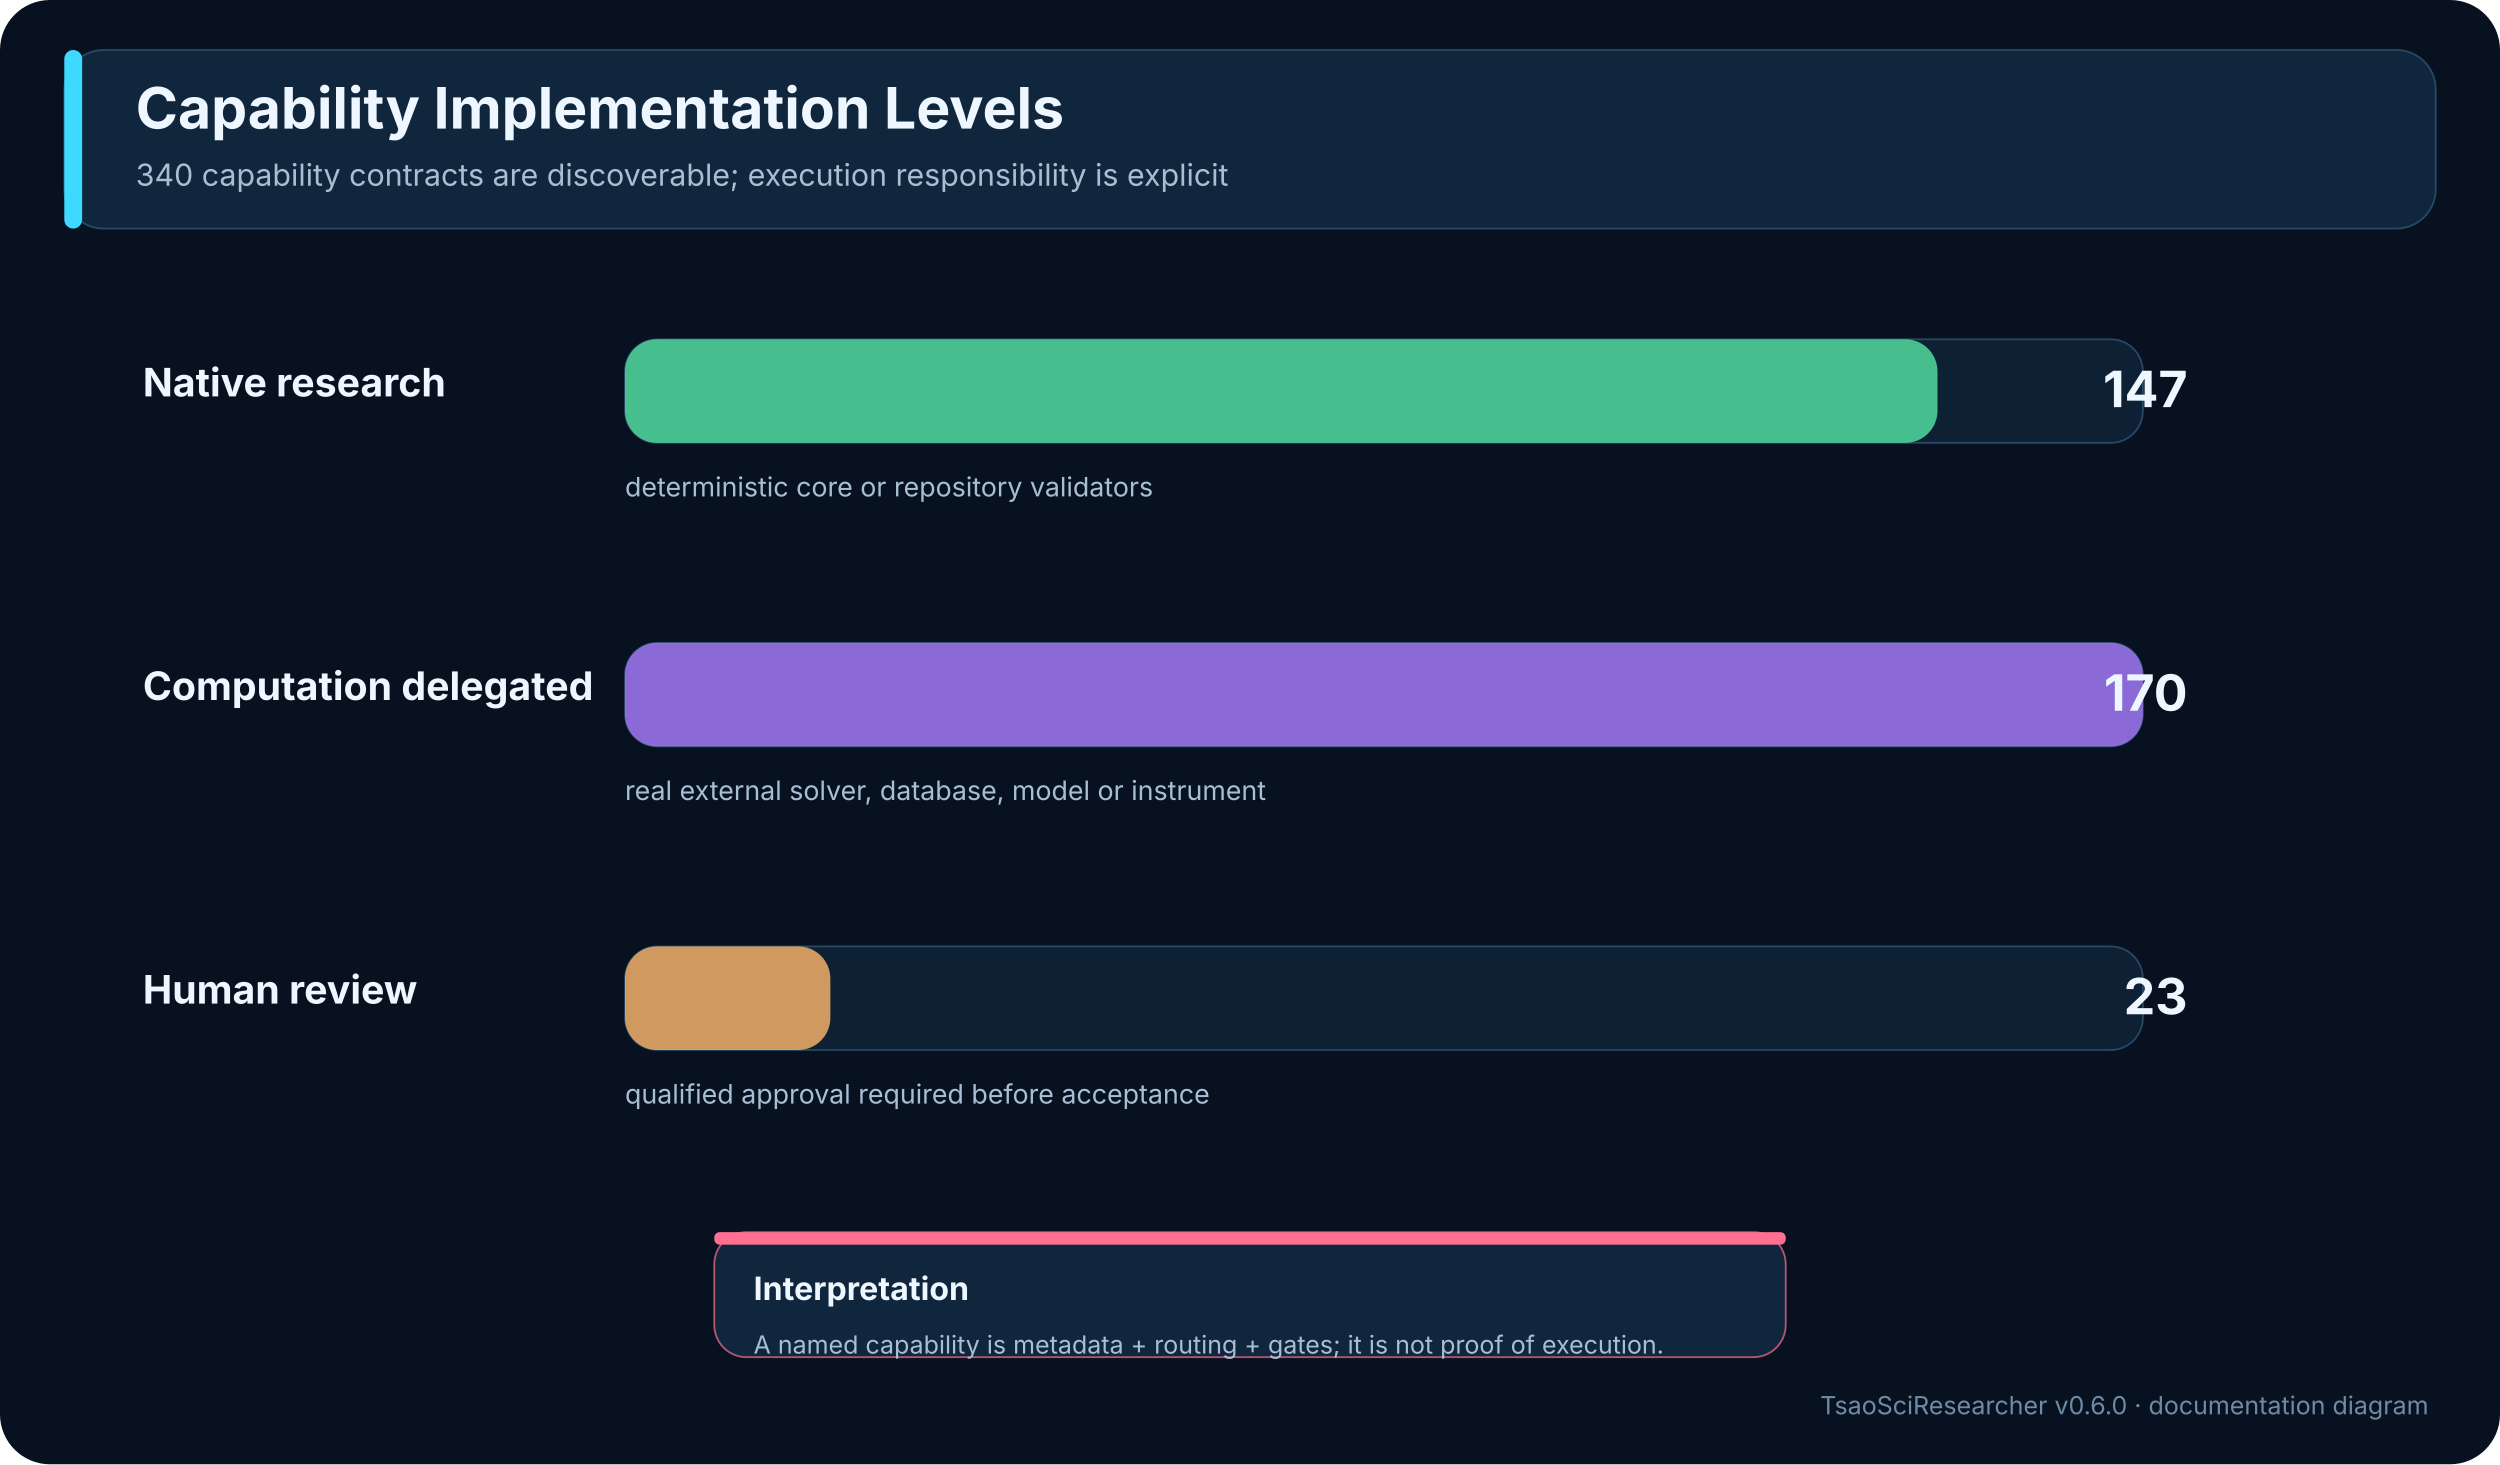
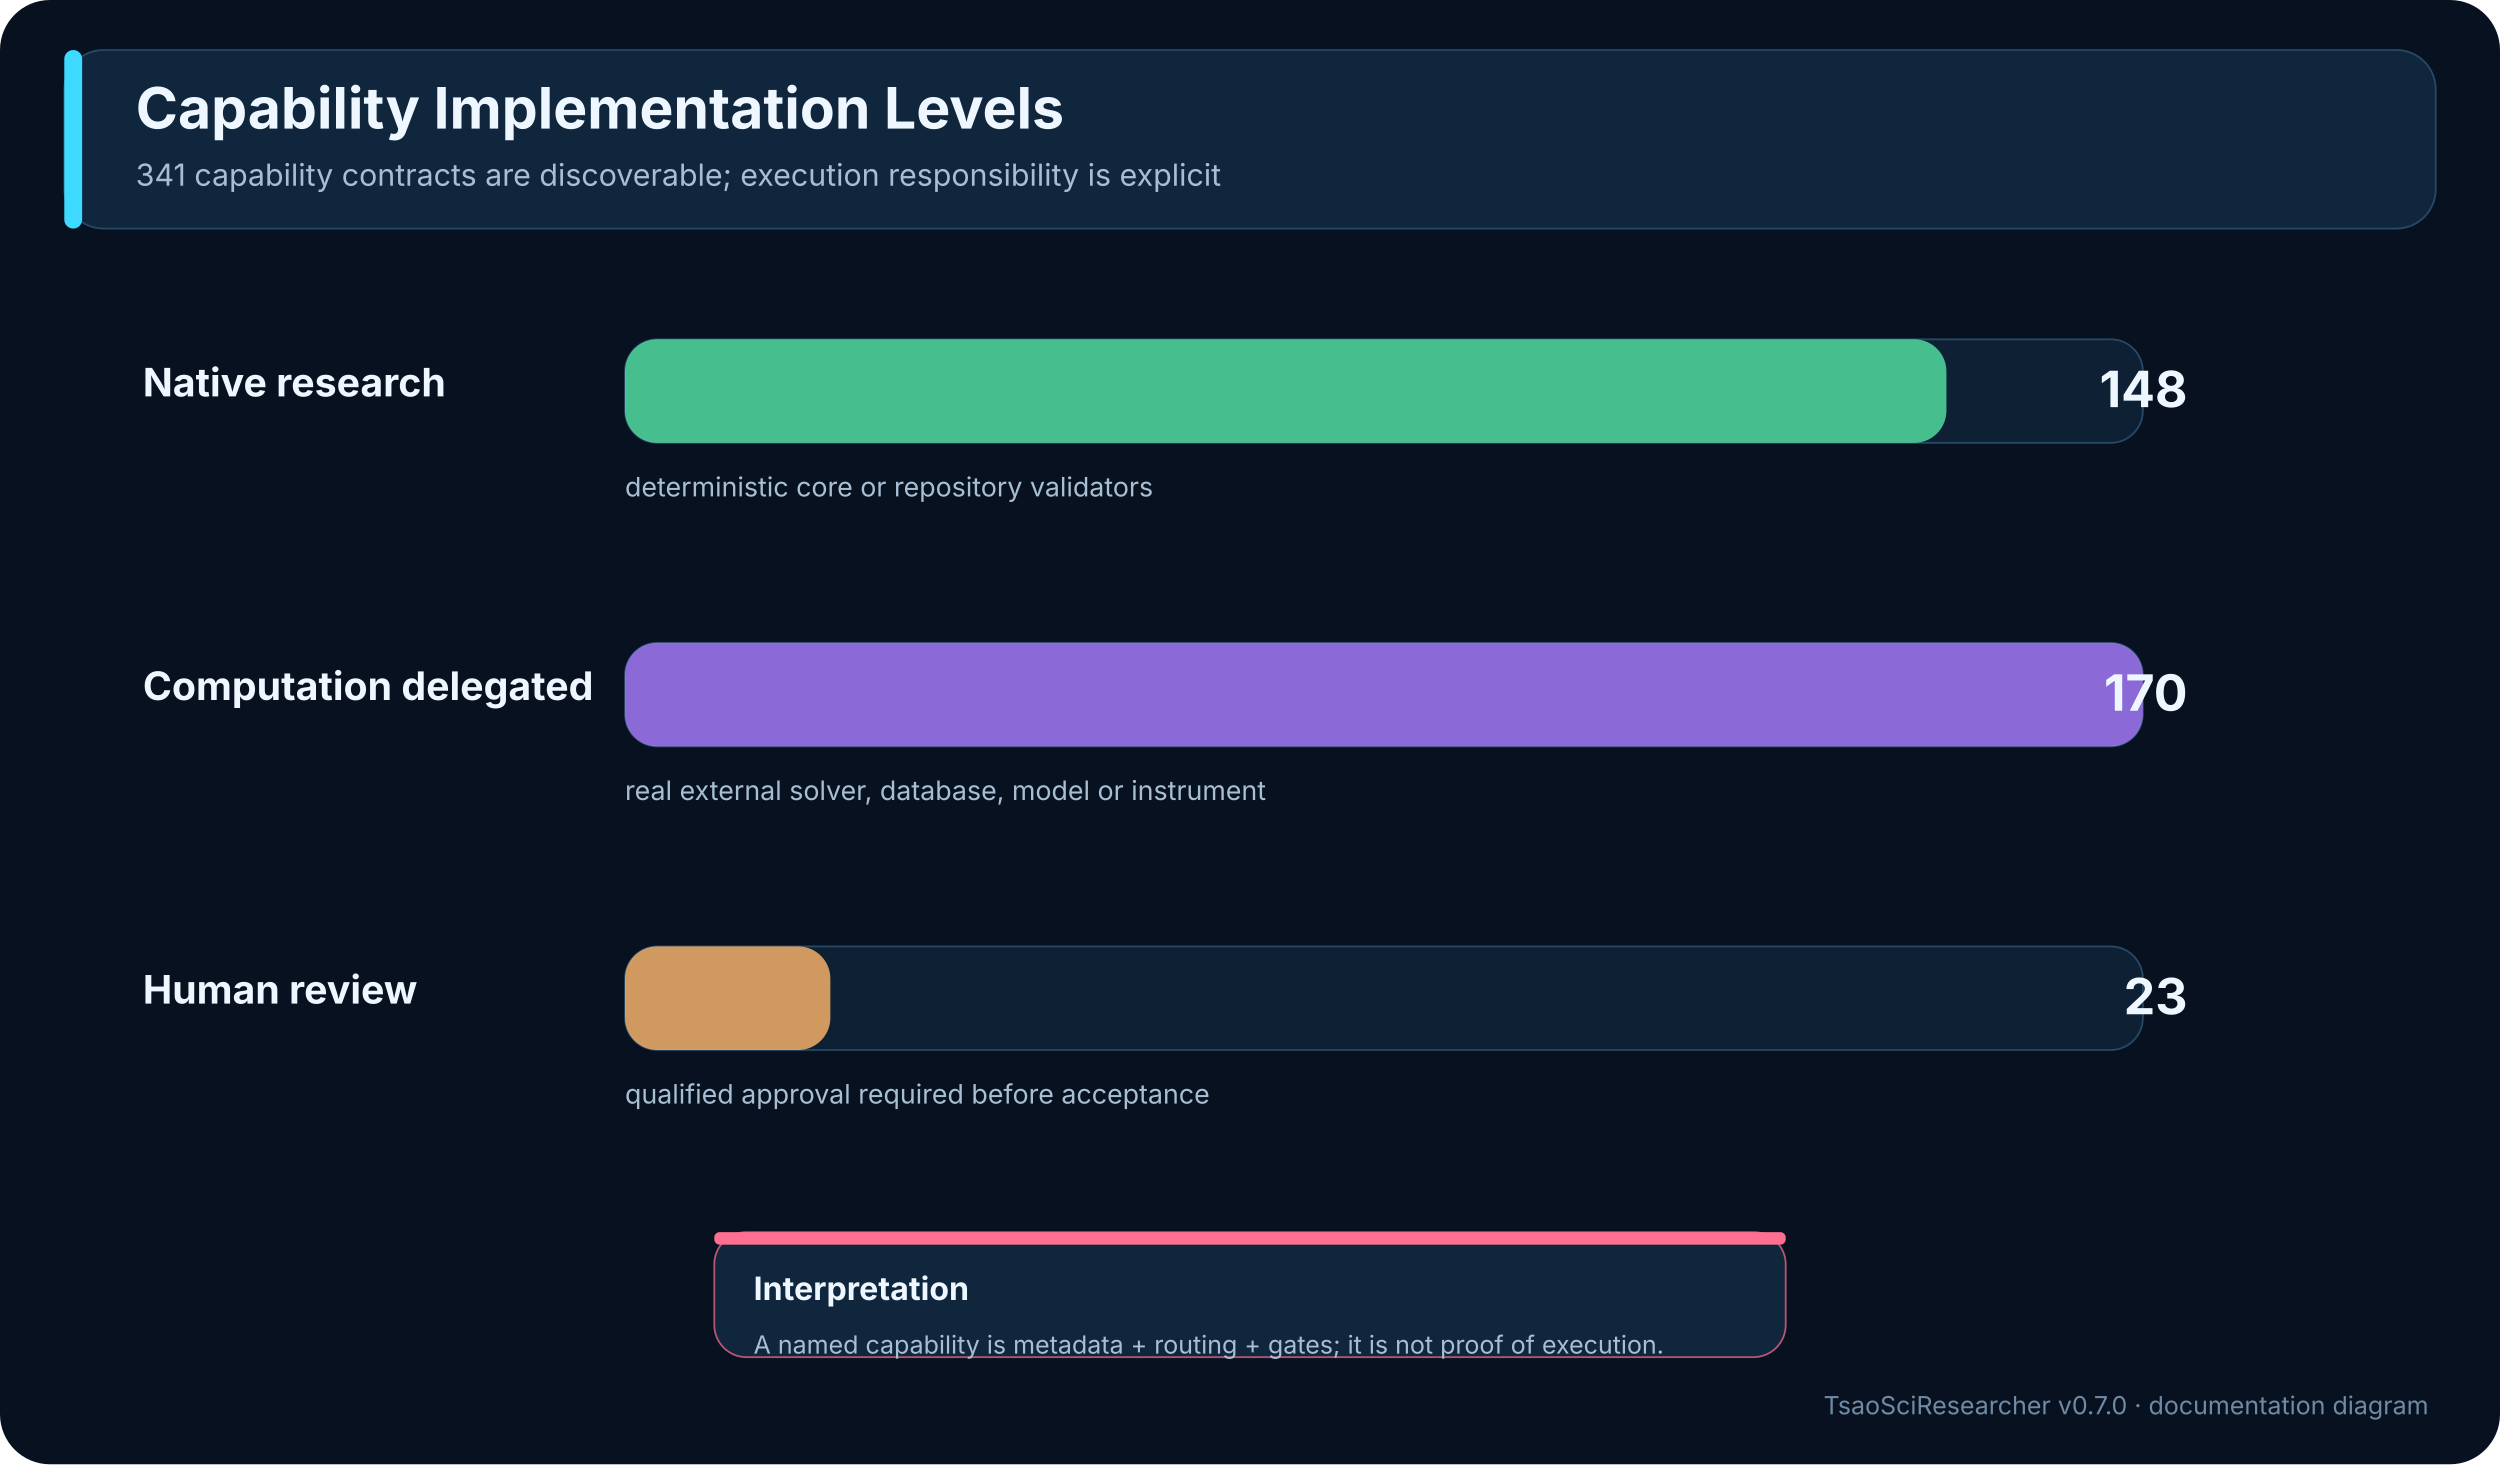
<svg xmlns="http://www.w3.org/2000/svg" width="1400" height="820" viewBox="0 0 1400 820" role="img" aria-labelledby="title desc">
  <defs>
    <marker id="arrow" viewBox="0 0 10 10" refX="8" refY="5" markerWidth="8" markerHeight="8" orient="auto-start-reverse">
      <path d="M0,0 L10,5 L0,10 z" fill="#3dd9ff" />
    </marker>
  </defs>
  <rect width="1400" height="820" fill="#07111f" rx="28" />
  <rect x="36" y="28" width="1328" height="100" rx="22" fill="#10263d" stroke="#284966" />
  <rect x="36" y="28" width="10" height="100" rx="5" fill="#3dd9ff" />
  <text x="76" y="72" font-family="Inter,Segoe UI,Arial,sans-serif" font-size="32" font-weight="700" fill="#eef7ff">Capability Implementation Levels</text>
-   <text x="76" y="104" font-family="Inter,Segoe UI,Arial,sans-serif" font-size="17" fill="#a7bed3">340 capability contracts are discoverable; execution responsibility is explicit</text>
+   <text x="76" y="104" font-family="Inter,Segoe UI,Arial,sans-serif" font-size="17" fill="#a7bed3">341 capability contracts are discoverable; execution responsibility is explicit</text>
  <text x="80" y="222" font-family="Inter,Segoe UI,Arial,sans-serif" font-size="22" font-weight="700" fill="#eef7ff">Native research</text>
  <rect x="350" y="190" width="850" height="58" rx="18" fill="#0d2034" stroke="#284966" />
-   <rect x="350" y="190" width="735.0" height="58" rx="18" fill="#55e6a5" opacity=".8" />
-   <text x="1225" y="228" text-anchor="end" font-family="Inter,Segoe UI,Arial,sans-serif" font-size="28" font-weight="700" fill="#eef7ff">147</text>
+   <rect x="350" y="190" width="740.0" height="58" rx="18" fill="#55e6a5" opacity=".8" />
+   <text x="1225" y="228" text-anchor="end" font-family="Inter,Segoe UI,Arial,sans-serif" font-size="28" font-weight="700" fill="#eef7ff">148</text>
  <text x="350" y="278" font-family="Inter,Segoe UI,Arial,sans-serif" font-size="15" fill="#a7bed3">deterministic core or repository validators</text>
  <text x="80" y="392" font-family="Inter,Segoe UI,Arial,sans-serif" font-size="22" font-weight="700" fill="#eef7ff">Computation delegated</text>
  <rect x="350" y="360" width="850" height="58" rx="18" fill="#0d2034" stroke="#284966" />
  <rect x="350" y="360" width="850.0" height="58" rx="18" fill="#aa7cff" opacity=".8" />
  <text x="1225" y="398" text-anchor="end" font-family="Inter,Segoe UI,Arial,sans-serif" font-size="28" font-weight="700" fill="#eef7ff">170</text>
  <text x="350" y="448" font-family="Inter,Segoe UI,Arial,sans-serif" font-size="15" fill="#a7bed3">real external solver, database, model or instrument</text>
  <text x="80" y="562" font-family="Inter,Segoe UI,Arial,sans-serif" font-size="22" font-weight="700" fill="#eef7ff">Human review</text>
  <rect x="350" y="530" width="850" height="58" rx="18" fill="#0d2034" stroke="#284966" />
  <rect x="350" y="530" width="115.0" height="58" rx="18" fill="#ffb86b" opacity=".8" />
  <text x="1225" y="568" text-anchor="end" font-family="Inter,Segoe UI,Arial,sans-serif" font-size="28" font-weight="700" fill="#eef7ff">23</text>
  <text x="350" y="618" font-family="Inter,Segoe UI,Arial,sans-serif" font-size="15" fill="#a7bed3">qualified approval required before acceptance</text>
  <rect x="400" y="690" width="600" height="70" rx="18" fill="#10263d" stroke="#ff6f91" stroke-opacity=".7" />
  <rect x="400" y="690" width="600" height="7" rx="3" fill="#ff6f91" />
  <text x="422" y="728" font-family="Inter,Segoe UI,Arial,sans-serif" font-size="18" font-weight="700" fill="#eef7ff">Interpretation</text>
  <text x="422" y="758" font-family="Inter,Segoe UI,Arial,sans-serif" font-size="14" fill="#a7bed3">A named capability is metadata + routing + gates; it is not proof of execution.</text>
-   <text x="1360" y="792" text-anchor="end" font-family="Inter,Segoe UI,Arial,sans-serif" font-size="14" fill="#6f8aa5">TsaoSciResearcher v0.6.0 · documentation diagram</text>
+   <text x="1360" y="792" text-anchor="end" font-family="Inter,Segoe UI,Arial,sans-serif" font-size="14" fill="#6f8aa5">TsaoSciResearcher v0.7.0 · documentation diagram</text>
</svg>
